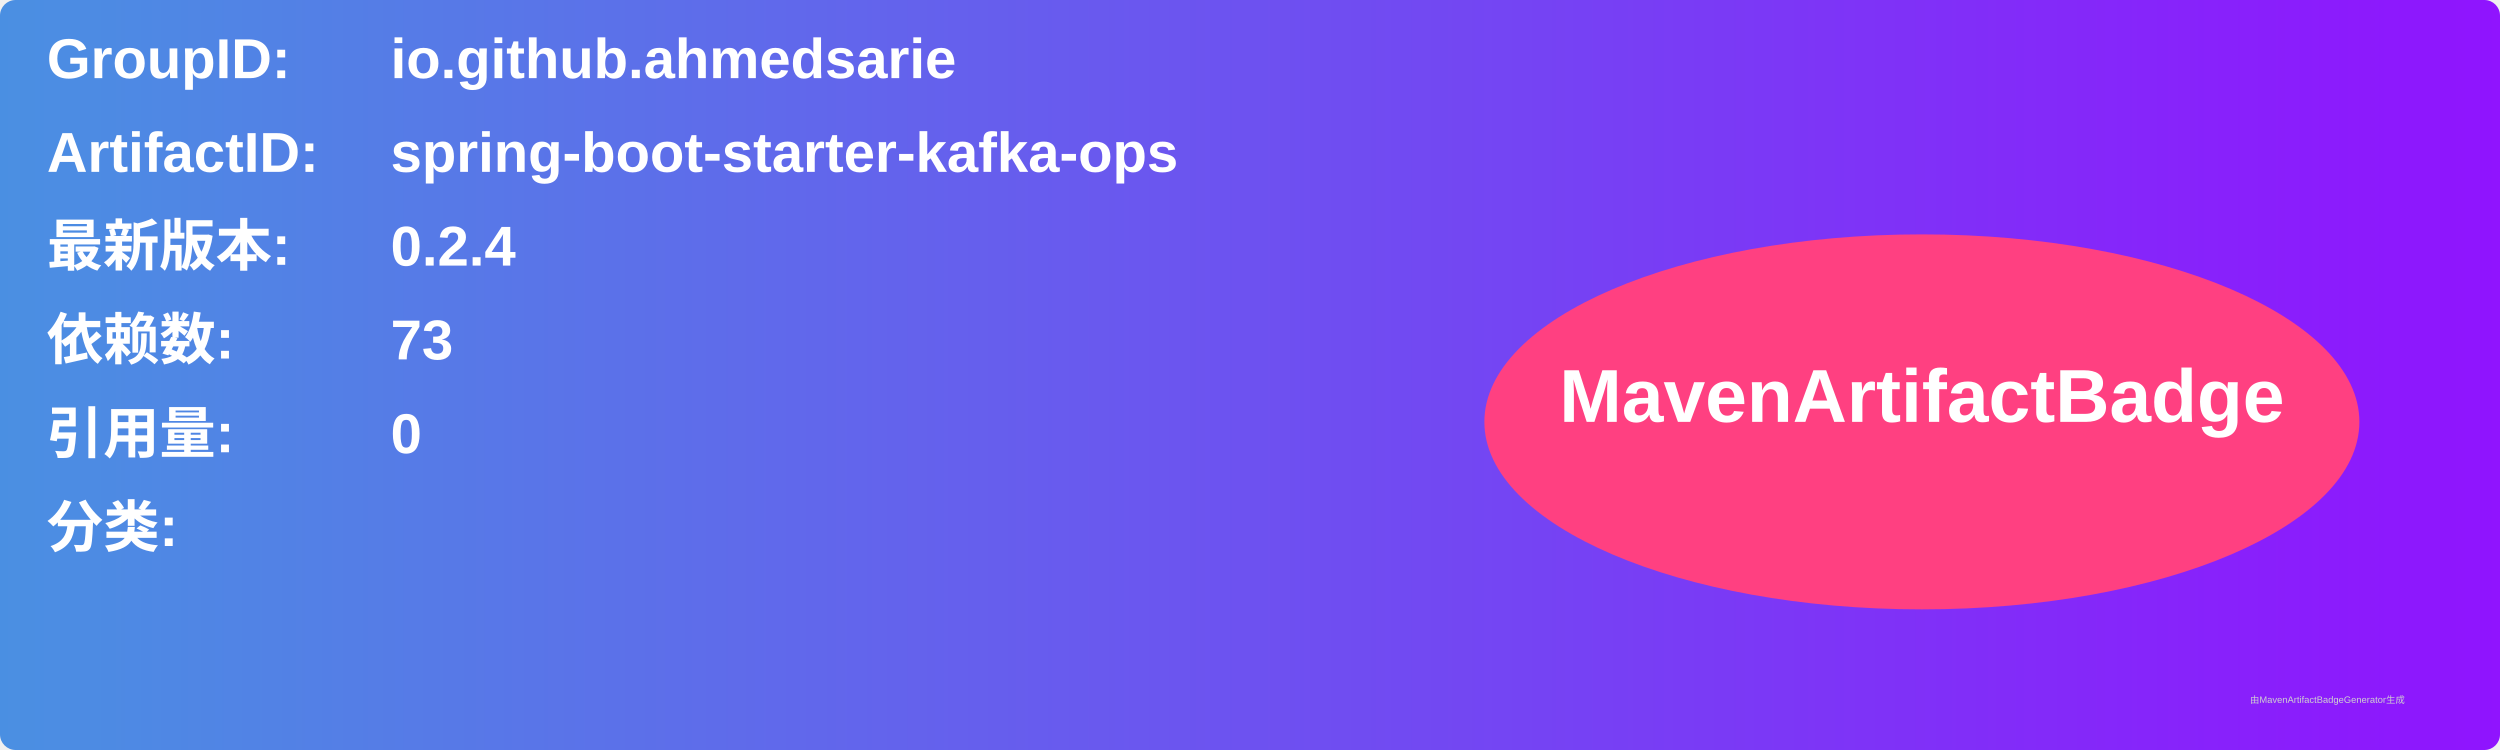
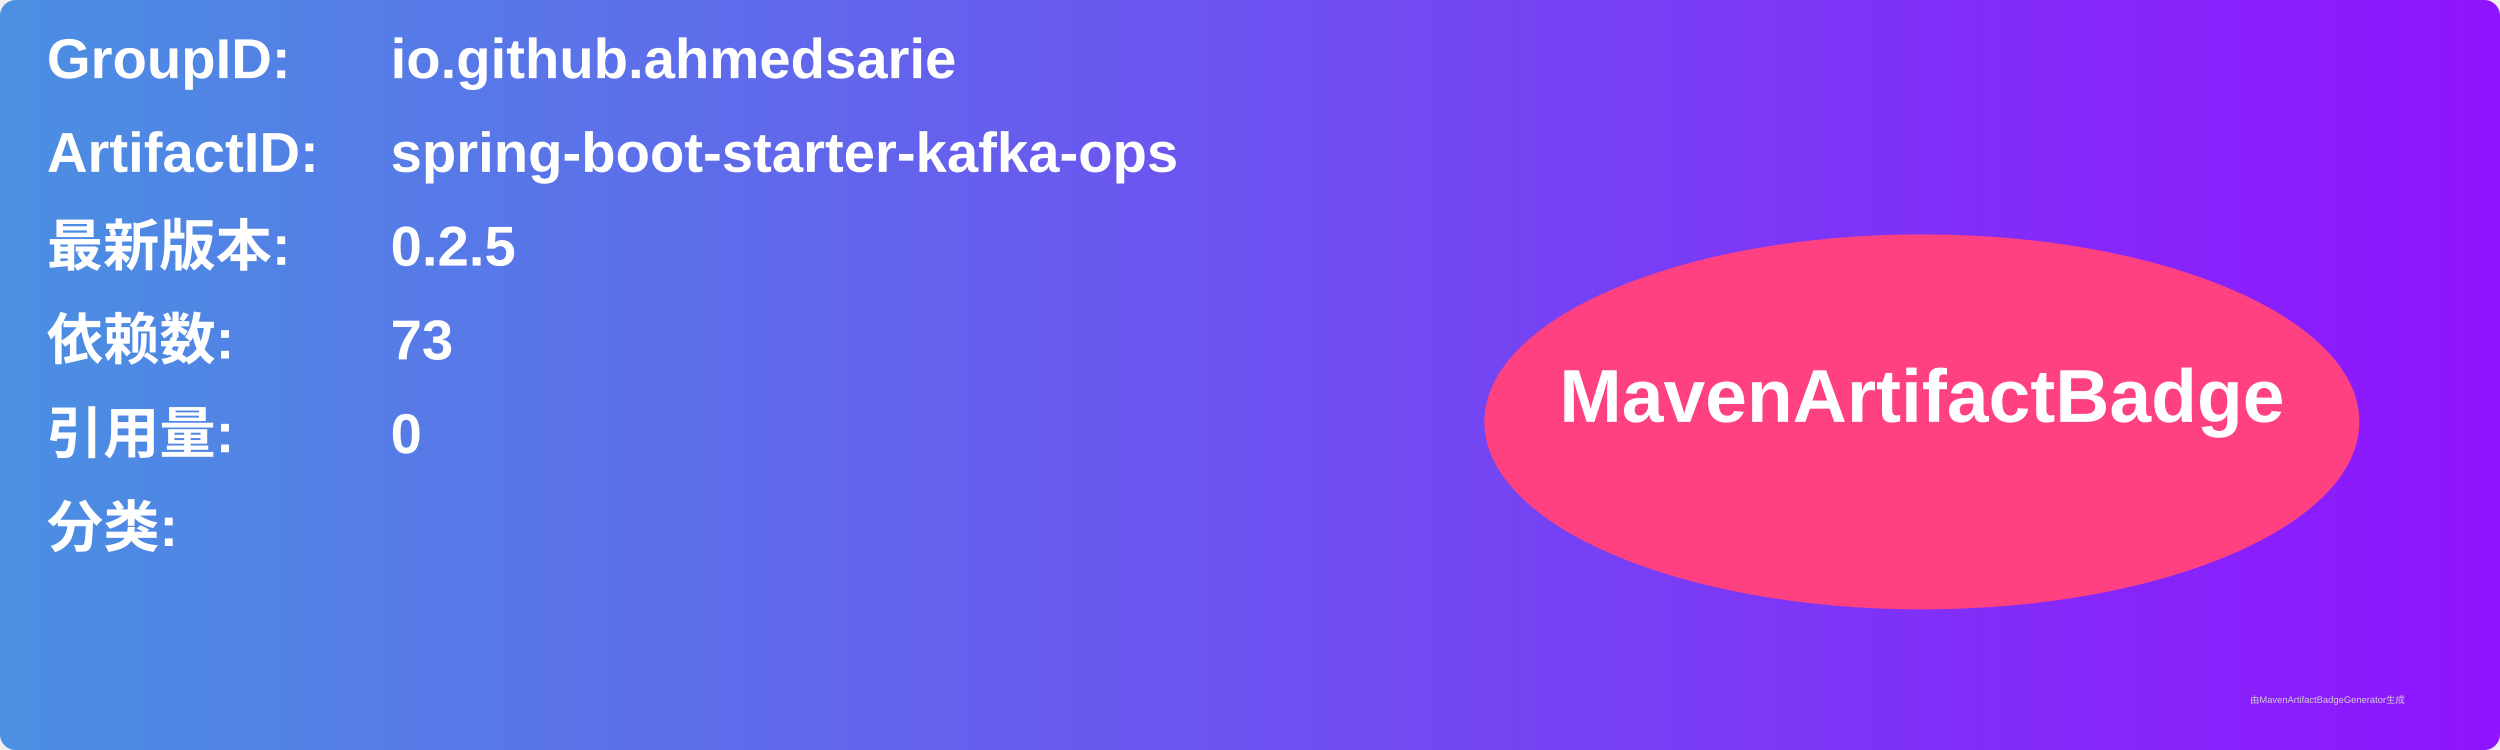
<svg xmlns="http://www.w3.org/2000/svg" width="800" height="240" viewBox="0 0 800 240">
  <linearGradient id="grad" x1="0%" y1="0%" x2="100%" y2="0%">
    <stop offset="0%" stop-color="#4a90e2" />
    <stop offset="100%" stop-color="#9013fe" />
  </linearGradient>
  <rect width="100%" height="100%" rx="5" ry="5" fill="url(#grad)" />
  <g transform="translate(15, 15)">
    <text x="0" y="10" font-family="Arial" font-size="18" fill="white" font-weight="bold" width="260">GroupID:</text>
    <text x="110" y="10" font-family="Arial" font-size="18" fill="white" font-weight="bold" width="460">io.github.ahmedsarie</text>
    <text x="0" y="40" font-family="Arial" font-size="18" fill="white" font-weight="bold" width="260">ArtifactID:</text>
    <text x="110" y="40" font-family="Arial" font-size="18" fill="white" font-weight="bold" width="460">spring-boot-starter-kafka-ops</text>
    <text x="0" y="70" font-family="Arial" font-size="18" fill="white" font-weight="bold">最新版本:</text>
    <text x="110" y="70" font-family="Arial" font-size="18" fill="white" font-weight="bold">
-       <tspan font-weight="bold">0.2.4</tspan>
+       <tspan font-weight="bold">0.2.5</tspan>
    </text>
    <text x="0" y="100" font-family="Arial" font-size="18" fill="white" font-weight="bold">依赖数: </text>
    <text x="110" y="100" font-family="Arial" font-size="18" fill="white">
      <tspan font-weight="bold">73</tspan>
    </text>
    <text x="0" y="130" font-family="Arial" font-size="18" fill="white" font-weight="bold">引用量: </text>
    <text x="110" y="130" font-family="Arial" font-size="18" fill="white">
      <tspan font-weight="bold">0</tspan>
    </text>
    <text x="0" y="160" font-family="Arial" font-size="18" fill="white" font-weight="bold">分类:</text>
    <text x="10" y="190" font-family="Arial" font-size="10" fill="white">
      <tspan font-weight="bold" />
    </text>
    <ellipse cx="600" cy="120" rx="140" ry="60" fill="#ff4081" />
    <text x="600" y="120" text-anchor="middle" font-family="Arial" font-size="24" fill="white" font-weight="bold">MavenArtifactBadge</text>
  </g>
  <text x="720" y="225" font-family="Arial" font-size="3" fill="#d0d0d0">由MavenArtifactBadgeGenerator生成</text>
</svg>
